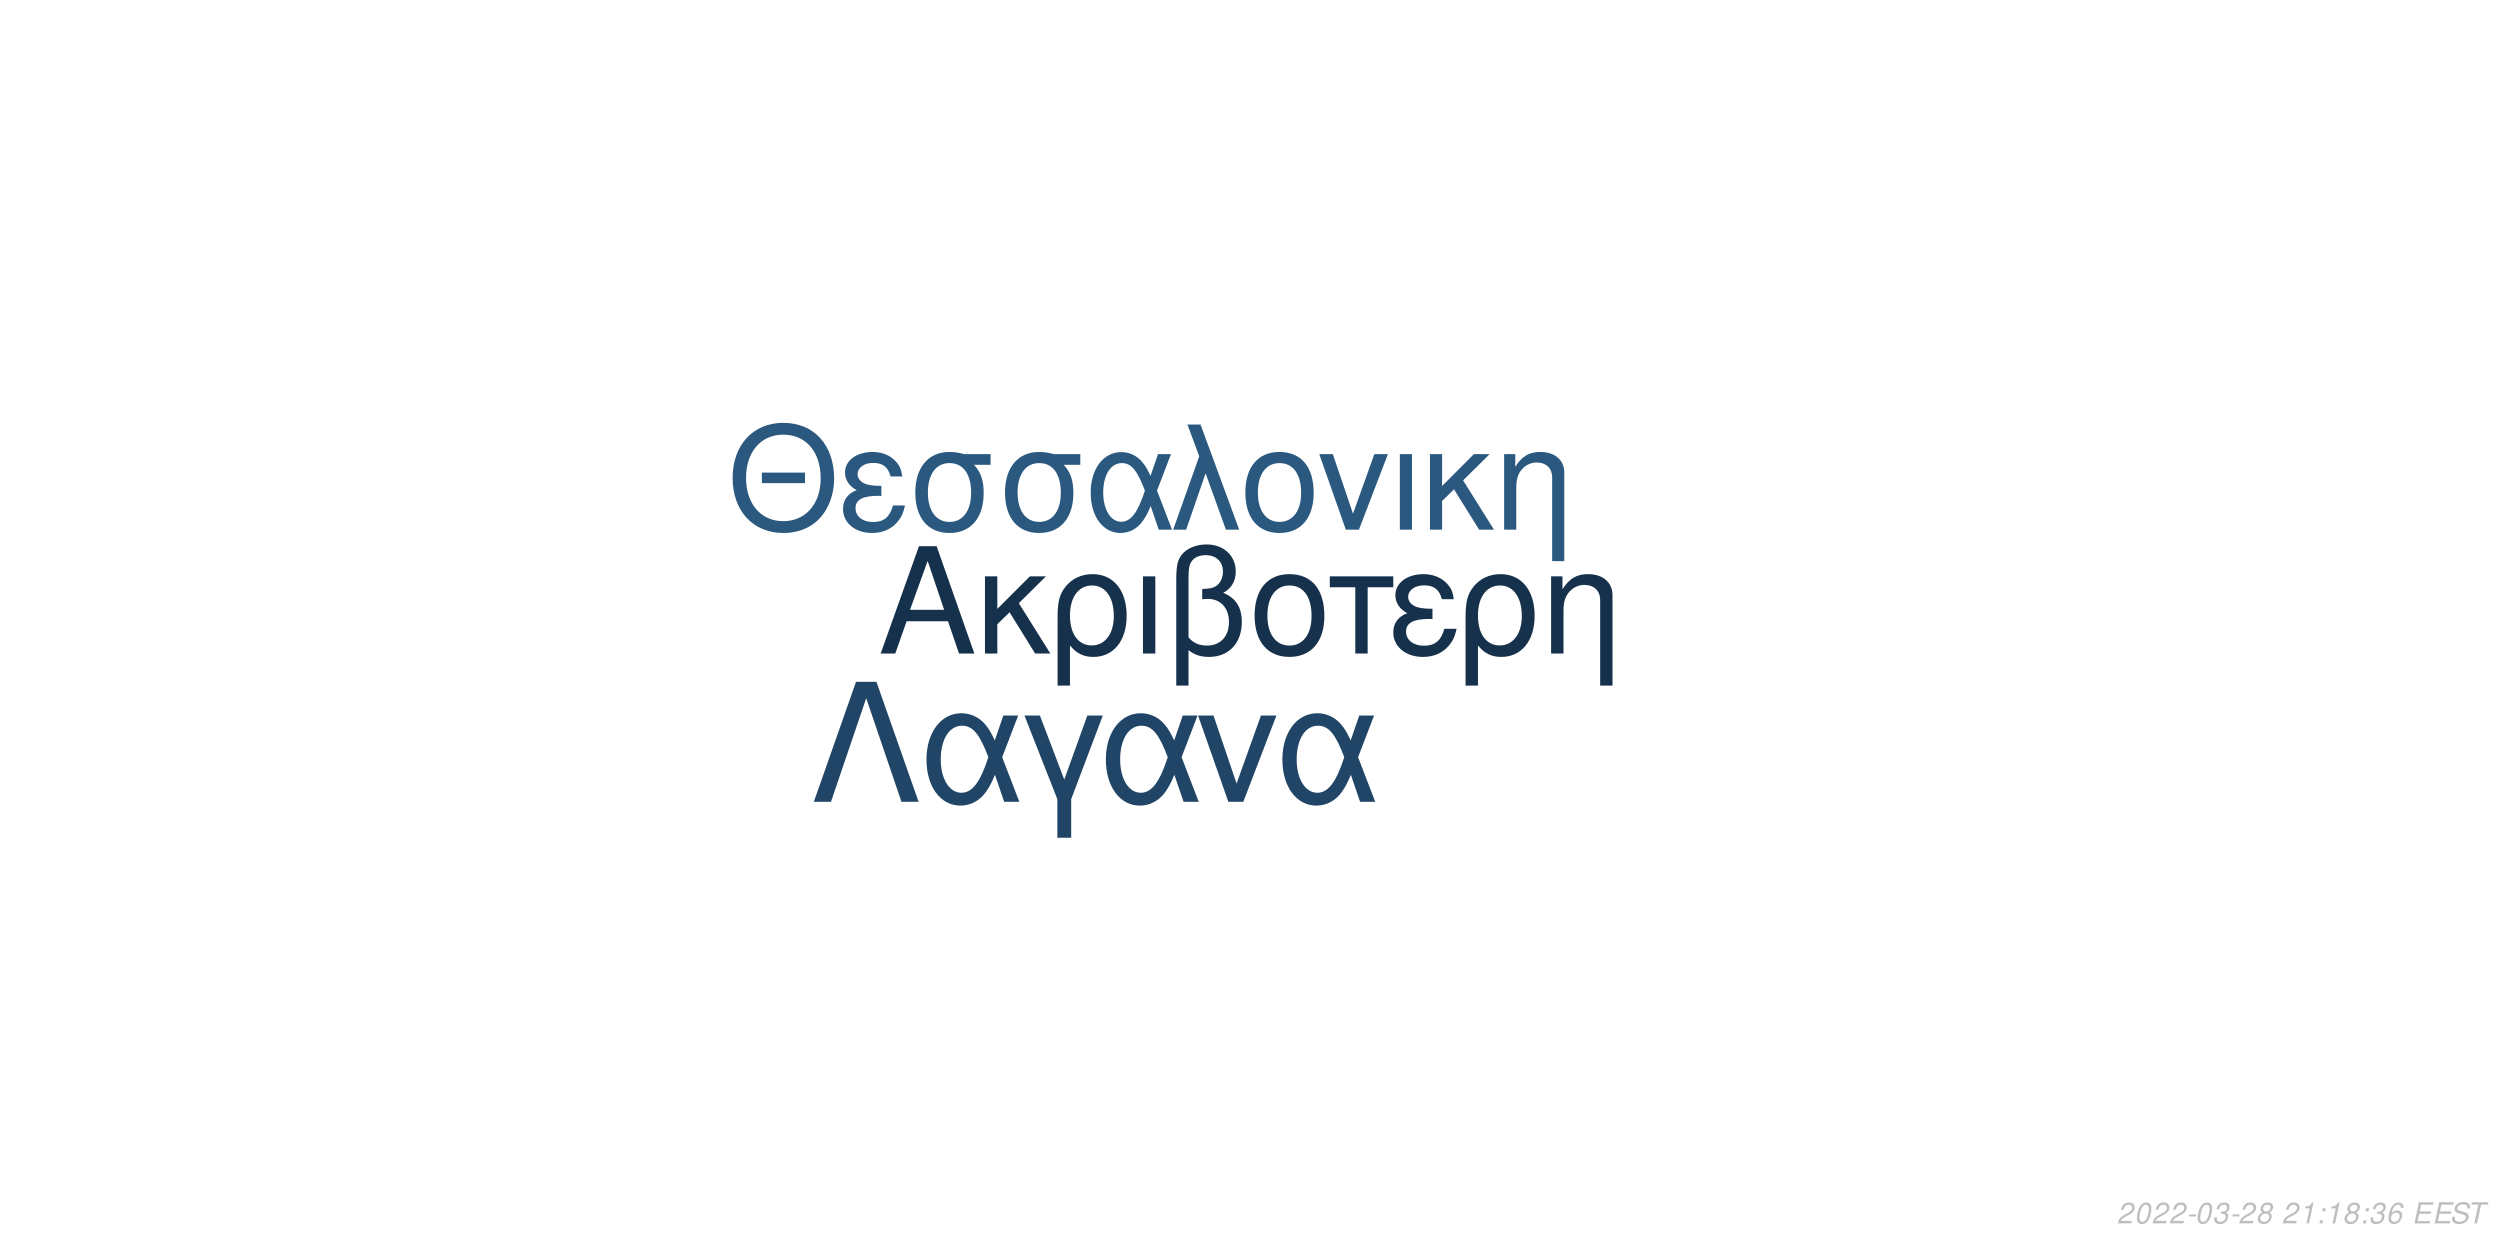
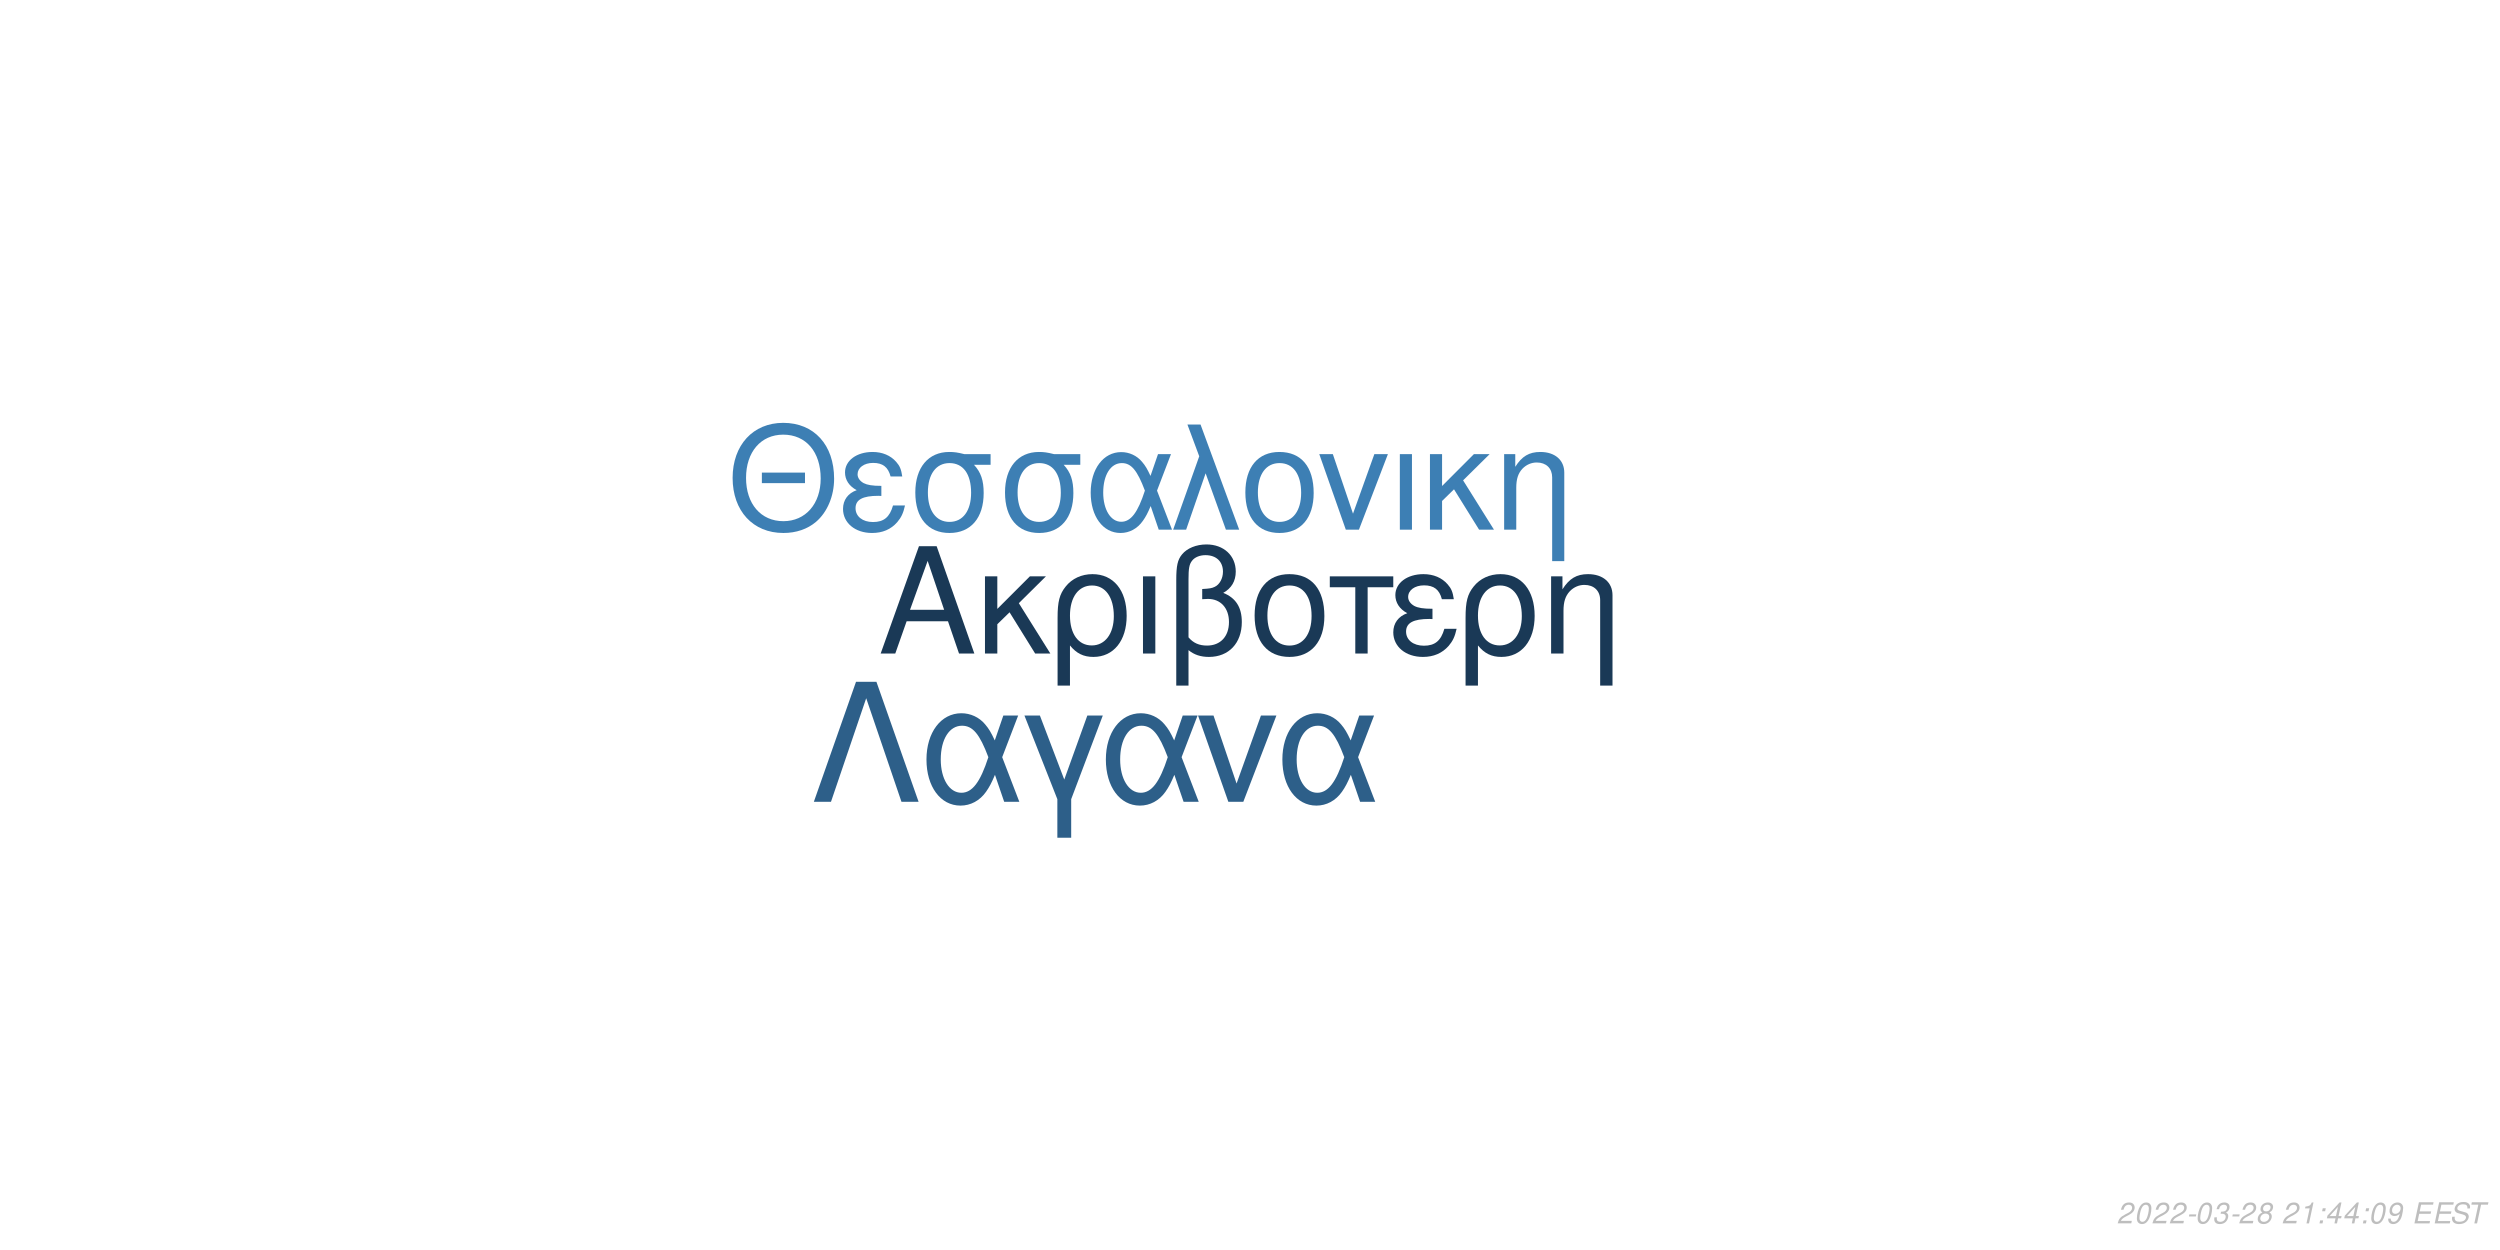
<svg xmlns="http://www.w3.org/2000/svg" xmlns:xlink="http://www.w3.org/1999/xlink" width="864pt" height="432pt" viewBox="0 0 864 432" version="1.1">
  <defs>
    <g>
      <symbol overflow="visible" id="glyph0-0">
        <path style="stroke:none;" d="" />
      </symbol>
      <symbol overflow="visible" id="glyph0-1">
        <path style="stroke:none;" d="M 24.125 -11.141 L 27.938 0 L 33.234 0 L 20.203 -37.094 L 14.094 -37.094 L 0.859 0 L 5.906 0 L 9.828 -11.141 Z M 22.797 -15.109 L 11 -15.109 L 17.094 -32.016 Z M 22.797 -15.109 " />
      </symbol>
      <symbol overflow="visible" id="glyph0-2">
        <path style="stroke:none;" d="M 7.172 -15.422 L 7.172 -26.672 L 2.906 -26.672 L 2.906 0 L 7.172 0 L 7.172 -10.125 L 11.406 -14.25 L 20.25 0 L 25.5 0 L 14.609 -17.406 L 23.969 -26.672 L 18.422 -26.672 Z M 7.172 -15.422 " />
      </symbol>
      <symbol overflow="visible" id="glyph0-3">
        <path style="stroke:none;" d="M 3 11.094 L 7.281 11.094 L 7.281 -2.797 C 9.516 -0.047 11.953 1.172 15.375 1.172 C 22.344 1.172 26.875 -4.422 26.875 -13.031 C 26.875 -21.891 22.297 -27.438 15.062 -27.438 C 11.297 -27.438 7.984 -25.906 5.797 -23.156 C 3.672 -20.516 3 -17.969 3 -12.359 Z M 14.906 -23.516 C 19.547 -23.516 22.438 -19.438 22.438 -12.922 C 22.438 -6.812 19.391 -2.797 14.812 -2.797 C 10.172 -2.797 7.281 -6.766 7.281 -13.125 C 7.281 -19.484 10.234 -23.516 14.906 -23.516 Z M 14.906 -23.516 " />
      </symbol>
      <symbol overflow="visible" id="glyph0-4">
        <path style="stroke:none;" d="M 3.516 0 L 7.781 0 L 7.781 -26.672 L 3.516 -26.672 Z M 3.516 0 " />
      </symbol>
      <symbol overflow="visible" id="glyph0-5">
        <path style="stroke:none;" d="M 4.016 11.094 L 8.25 11.094 L 8.25 -1.172 C 10.172 0.406 12.422 1.172 15.312 1.172 C 22.188 1.172 26.672 -3.609 26.672 -10.891 C 26.672 -15.984 24.578 -19.234 20.25 -20.969 C 23.109 -22.547 24.578 -25.031 24.578 -28.344 C 24.578 -33.844 20.406 -37.703 14.453 -37.703 C 10.938 -37.703 7.734 -36.391 6 -34.25 C 4.484 -32.422 4.016 -30.328 4.016 -25.391 Z M 8.25 -25.656 C 8.25 -29.359 8.5 -30.844 9.469 -32.062 C 10.375 -33.281 12.156 -34 14.094 -34 C 17.812 -34 20.156 -31.812 20.156 -28.297 C 20.156 -25.953 18.984 -23.812 17.297 -23.047 C 16.281 -22.547 15.469 -22.438 12.984 -22.297 L 12.984 -18.781 C 13.734 -18.828 14.344 -18.875 14.969 -18.875 C 19.344 -18.875 22.234 -15.719 22.234 -10.891 C 22.234 -5.906 19.281 -2.75 14.656 -2.75 C 11.953 -2.75 9.922 -3.609 8.25 -5.594 Z M 8.25 -25.656 " />
      </symbol>
      <symbol overflow="visible" id="glyph0-6">
        <path style="stroke:none;" d="M 14.094 -27.438 C 6.562 -27.438 2.094 -22.094 2.094 -13.125 C 2.094 -4.125 6.562 1.172 14.141 1.172 C 21.672 1.172 26.203 -4.172 26.203 -12.922 C 26.203 -22.188 21.828 -27.438 14.094 -27.438 Z M 14.141 -23.516 C 18.938 -23.516 21.781 -19.594 21.781 -12.984 C 21.781 -6.672 18.828 -2.75 14.141 -2.75 C 9.422 -2.75 6.516 -6.672 6.516 -13.125 C 6.516 -19.594 9.422 -23.516 14.141 -23.516 Z M 14.141 -23.516 " />
      </symbol>
      <symbol overflow="visible" id="glyph0-7">
        <path style="stroke:none;" d="M 7.891 0 L 12.156 0 L 12.156 -22.906 L 21.016 -22.906 L 21.016 -26.672 L -0.922 -26.672 L -0.922 -22.906 L 7.891 -22.906 Z M 7.891 0 " />
      </symbol>
      <symbol overflow="visible" id="glyph0-8">
        <path style="stroke:none;" d="M 14.562 -15.469 C 11.344 -15.469 9.562 -15.781 8.297 -16.438 C 6.922 -17.203 6.156 -18.328 6.156 -19.547 C 6.156 -21.891 8.453 -23.562 11.656 -23.562 C 15.062 -23.562 16.953 -22.094 17.812 -18.781 L 21.938 -18.781 C 21.578 -21.266 21.062 -22.5 19.797 -23.922 C 17.812 -26.203 14.906 -27.438 11.453 -27.438 C 5.797 -27.438 1.734 -24.375 1.734 -20.203 C 1.734 -17.609 3.156 -15.375 5.859 -13.938 C 2.797 -12.875 1.016 -10.484 1.016 -7.328 C 1.016 -2.391 5.297 1.172 11.25 1.172 C 14.969 1.172 17.906 -0.109 20.156 -2.641 C 21.578 -4.328 22.297 -5.797 22.906 -8.547 L 18.672 -8.547 C 17.5 -4.422 15.422 -2.703 11.609 -2.703 C 7.938 -2.703 5.438 -4.688 5.438 -7.578 C 5.438 -10.578 7.938 -11.953 13.484 -11.953 C 13.641 -11.953 14.094 -11.953 14.562 -11.906 Z M 14.562 -15.469 " />
      </symbol>
      <symbol overflow="visible" id="glyph0-9">
        <path style="stroke:none;" d="M 3.562 -26.672 L 3.562 0 L 7.844 0 L 7.844 -14.703 C 7.844 -17.906 8.5 -19.891 10.031 -21.531 C 11.406 -22.953 13.188 -23.719 15.062 -23.719 C 18.375 -23.719 20.516 -21.672 20.516 -18.469 L 20.516 11.094 L 24.781 11.094 L 24.781 -20.156 C 24.781 -24.578 21.469 -27.438 16.328 -27.438 C 12.359 -27.438 9.828 -25.906 7.484 -22.188 L 7.484 -26.672 Z M 3.562 -26.672 " />
      </symbol>
      <symbol overflow="visible" id="glyph1-0">
        <path style="stroke:none;" d="" />
      </symbol>
      <symbol overflow="visible" id="glyph1-1">
        <path style="stroke:none;" d="M 26.859 -19.734 L 11.953 -19.734 L 11.953 -16.094 L 26.859 -16.094 Z M 19.328 -36.922 C 8.922 -36.922 1.844 -29.25 1.844 -17.891 C 1.844 -6.484 8.875 1.141 19.391 1.141 C 23.812 1.141 27.703 -0.203 30.641 -2.688 C 34.578 -6.031 36.922 -11.656 36.922 -17.594 C 36.922 -29.297 30 -36.922 19.328 -36.922 Z M 19.328 -32.844 C 27.203 -32.844 32.281 -26.906 32.281 -17.688 C 32.281 -8.922 27.062 -2.938 19.391 -2.938 C 11.609 -2.938 6.484 -8.922 6.484 -17.891 C 6.484 -26.859 11.609 -32.844 19.328 -32.844 Z M 19.328 -32.844 " />
      </symbol>
      <symbol overflow="visible" id="glyph1-2">
        <path style="stroke:none;" d="M 14.25 -15.141 C 11.109 -15.141 9.375 -15.453 8.125 -16.094 C 6.781 -16.844 6.031 -17.938 6.031 -19.141 C 6.031 -21.422 8.266 -23.078 11.406 -23.078 C 14.75 -23.078 16.594 -21.625 17.438 -18.391 L 21.469 -18.391 C 21.125 -20.828 20.625 -22.031 19.391 -23.422 C 17.438 -25.656 14.594 -26.859 11.219 -26.859 C 5.688 -26.859 1.688 -23.875 1.688 -19.781 C 1.688 -17.234 3.094 -15.047 5.734 -13.656 C 2.734 -12.609 1 -10.266 1 -7.172 C 1 -2.344 5.188 1.141 11.016 1.141 C 14.656 1.141 17.547 -0.094 19.734 -2.594 C 21.125 -4.234 21.828 -5.688 22.422 -8.375 L 18.281 -8.375 C 17.141 -4.328 15.094 -2.641 11.359 -2.641 C 7.766 -2.641 5.328 -4.578 5.328 -7.422 C 5.328 -10.359 7.766 -11.703 13.203 -11.703 C 13.359 -11.703 13.797 -11.703 14.25 -11.656 Z M 14.25 -15.141 " />
      </symbol>
      <symbol overflow="visible" id="glyph1-3">
        <path style="stroke:none;" d="M 29 -26.109 L 19.938 -26.109 C 17.594 -26.703 16.438 -26.859 14.703 -26.859 C 7.469 -26.859 2.984 -21.469 2.984 -12.859 C 2.984 -4.031 7.375 1.141 14.797 1.141 C 22.172 1.141 26.609 -4.078 26.609 -12.656 C 26.609 -17.047 25.656 -19.828 23.266 -22.422 L 29 -22.422 Z M 14.797 -23.016 C 19.531 -23.016 22.266 -19.234 22.266 -12.75 C 22.266 -6.531 19.438 -2.688 14.797 -2.688 C 10.172 -2.688 7.328 -6.531 7.328 -12.859 C 7.328 -19.188 10.172 -23.016 14.797 -23.016 Z M 14.797 -23.016 " />
      </symbol>
      <symbol overflow="visible" id="glyph1-4">
        <path style="stroke:none;" d="M 29.344 -26.109 L 24.859 -26.109 L 22.266 -18.578 C 21.125 -21.031 20.484 -22.125 19.328 -23.469 C 17.547 -25.609 14.906 -26.812 12.156 -26.812 C 5.984 -26.812 1.594 -20.984 1.594 -12.812 C 1.594 -4.578 5.828 1.141 11.906 1.141 C 14.953 1.141 17.734 -0.344 19.625 -3.047 C 20.672 -4.531 21.281 -5.688 22.328 -8.172 L 25.109 0 L 29.703 0 L 24.516 -13.5 Z M 20.328 -13.5 C 17.891 -5.922 15.453 -2.734 12.156 -2.734 C 8.516 -2.734 5.922 -6.922 5.922 -12.812 C 5.922 -18.938 8.516 -23.016 12.359 -23.016 C 15.594 -23.016 17.688 -20.531 20.328 -13.5 Z M 20.328 -13.5 " />
      </symbol>
      <symbol overflow="visible" id="glyph1-5">
        <path style="stroke:none;" d="M 1.094 0 L 5.578 0 L 12.312 -19.484 L 19.328 0 L 23.922 0 L 10.562 -36.328 L 6.031 -36.328 L 10.109 -25.359 Z M 1.094 0 " />
      </symbol>
      <symbol overflow="visible" id="glyph1-6">
        <path style="stroke:none;" d="M 13.797 -26.859 C 6.422 -26.859 2.047 -21.625 2.047 -12.859 C 2.047 -4.031 6.422 1.141 13.859 1.141 C 21.234 1.141 25.656 -4.078 25.656 -12.656 C 25.656 -21.719 21.375 -26.859 13.797 -26.859 Z M 13.859 -23.016 C 18.531 -23.016 21.328 -19.188 21.328 -12.703 C 21.328 -6.531 18.438 -2.688 13.859 -2.688 C 9.219 -2.688 6.375 -6.531 6.375 -12.859 C 6.375 -19.188 9.219 -23.016 13.859 -23.016 Z M 13.859 -23.016 " />
      </symbol>
      <symbol overflow="visible" id="glyph1-7">
        <path style="stroke:none;" d="M 14.297 0 L 24.312 -26.109 L 19.625 -26.109 L 12.25 -5.531 L 5.281 -26.109 L 0.594 -26.109 L 9.766 0 Z M 14.297 0 " />
      </symbol>
      <symbol overflow="visible" id="glyph1-8">
        <path style="stroke:none;" d="M 3.438 0 L 7.625 0 L 7.625 -26.109 L 3.438 -26.109 Z M 3.438 0 " />
      </symbol>
      <symbol overflow="visible" id="glyph1-9">
        <path style="stroke:none;" d="M 7.031 -15.094 L 7.031 -26.109 L 2.844 -26.109 L 2.844 0 L 7.031 0 L 7.031 -9.922 L 11.156 -13.953 L 19.828 0 L 24.969 0 L 14.297 -17.047 L 23.469 -26.109 L 18.031 -26.109 Z M 7.031 -15.094 " />
      </symbol>
      <symbol overflow="visible" id="glyph1-10">
        <path style="stroke:none;" d="M 3.484 -26.109 L 3.484 0 L 7.672 0 L 7.672 -14.406 C 7.672 -17.547 8.328 -19.484 9.812 -21.078 C 11.156 -22.469 12.906 -23.219 14.75 -23.219 C 17.984 -23.219 20.078 -21.234 20.078 -18.094 L 20.078 10.859 L 24.266 10.859 L 24.266 -19.734 C 24.266 -24.062 21.031 -26.859 16 -26.859 C 12.109 -26.859 9.609 -25.359 7.328 -21.719 L 7.328 -26.109 Z M 3.484 -26.109 " />
      </symbol>
      <symbol overflow="visible" id="glyph2-0">
        <path style="stroke:none;" d="" />
      </symbol>
      <symbol overflow="visible" id="glyph2-1">
        <path style="stroke:none;" d="M 22.531 -41.484 L 15.484 -41.484 L 0.906 0 L 6.828 0 L 19 -35.797 L 31.188 0 L 37.109 0 Z M 22.531 -41.484 " />
      </symbol>
      <symbol overflow="visible" id="glyph2-2">
        <path style="stroke:none;" d="M 33.516 -29.812 L 28.391 -29.812 L 25.438 -21.219 C 24.125 -24.016 23.391 -25.266 22.078 -26.797 C 20.031 -29.25 17.016 -30.609 13.891 -30.609 C 6.828 -30.609 1.828 -23.953 1.828 -14.625 C 1.828 -5.234 6.656 1.312 13.594 1.312 C 17.078 1.312 20.266 -0.391 22.422 -3.469 C 23.609 -5.172 24.297 -6.484 25.5 -9.328 L 28.688 0 L 33.922 0 L 28 -15.422 Z M 23.219 -15.422 C 20.422 -6.766 17.641 -3.125 13.891 -3.125 C 9.734 -3.125 6.766 -7.906 6.766 -14.625 C 6.766 -21.625 9.734 -26.297 14.109 -26.297 C 17.812 -26.297 20.203 -23.453 23.219 -15.422 Z M 23.219 -15.422 " />
      </symbol>
      <symbol overflow="visible" id="glyph2-3">
        <path style="stroke:none;" d="M 12.062 12.406 L 16.844 12.406 L 16.844 -0.906 L 27.766 -29.812 L 22.422 -29.812 L 14.453 -7.688 L 6.031 -29.812 L 0.688 -29.812 L 12.062 -0.906 Z M 12.062 12.406 " />
      </symbol>
      <symbol overflow="visible" id="glyph2-4">
        <path style="stroke:none;" d="M 16.328 0 L 27.766 -29.812 L 22.422 -29.812 L 14 -6.312 L 6.031 -29.812 L 0.688 -29.812 L 11.156 0 Z M 16.328 0 " />
      </symbol>
      <symbol overflow="visible" id="glyph3-0">
        <path style="stroke:none;" d="" />
      </symbol>
      <symbol overflow="visible" id="glyph3-1">
        <path style="stroke:none;" d="M 5.234 -0.875 L 1.469 -0.875 C 1.641 -1.375 2.203 -1.891 3.109 -2.344 L 4.234 -2.938 C 5.562 -3.625 6.219 -4.469 6.219 -5.484 C 6.219 -5.938 6.062 -6.359 5.797 -6.656 C 5.469 -7.047 4.984 -7.234 4.312 -7.234 C 2.766 -7.234 1.891 -6.453 1.484 -4.734 L 2.375 -4.734 C 2.484 -5.188 2.609 -5.484 2.797 -5.75 C 3.094 -6.203 3.609 -6.453 4.188 -6.453 C 4.891 -6.453 5.344 -6.031 5.344 -5.375 C 5.344 -4.703 4.859 -4.094 4.016 -3.656 L 2.984 -3.125 C 1.234 -2.188 0.797 -1.656 0.344 -0.016 L 5.047 -0.016 Z M 5.234 -0.875 " />
      </symbol>
      <symbol overflow="visible" id="glyph3-2">
        <path style="stroke:none;" d="M 4.203 -7.234 C 3.375 -7.234 2.688 -6.812 2.125 -5.984 C 1.484 -5.047 0.984 -3.188 0.984 -1.734 C 0.984 -1.109 1.172 -0.562 1.484 -0.266 C 1.797 0.047 2.281 0.234 2.766 0.234 C 3.625 0.234 4.281 -0.156 4.859 -1.016 C 5.516 -1.953 6 -3.797 6 -5.266 C 6 -6.5 5.328 -7.234 4.203 -7.234 Z M 4.094 -6.453 C 4.734 -6.453 5.125 -5.984 5.125 -5.156 C 5.125 -4.203 4.781 -2.625 4.406 -1.812 C 3.984 -0.938 3.516 -0.547 2.875 -0.547 C 2.25 -0.547 1.875 -1.031 1.875 -1.828 C 1.875 -2.797 2.203 -4.344 2.594 -5.203 C 2.984 -6.047 3.453 -6.453 4.094 -6.453 Z M 4.094 -6.453 " />
      </symbol>
      <symbol overflow="visible" id="glyph3-3">
        <path style="stroke:none;" d="M 3.516 -3.125 L 1.125 -3.125 L 0.969 -2.406 L 3.359 -2.406 Z M 3.516 -3.125 " />
      </symbol>
      <symbol overflow="visible" id="glyph3-4">
        <path style="stroke:none;" d="M 2.922 -3.312 C 3.125 -3.344 3.234 -3.344 3.375 -3.344 C 4.203 -3.344 4.688 -3 4.688 -2.406 C 4.688 -1.312 3.906 -0.547 2.781 -0.547 C 2.047 -0.547 1.594 -0.938 1.594 -1.562 C 1.594 -1.719 1.609 -1.844 1.656 -2.094 L 0.766 -2.094 C 0.734 -1.797 0.719 -1.641 0.719 -1.469 C 0.719 -0.375 1.406 0.234 2.641 0.234 C 3.547 0.234 4.297 -0.078 4.812 -0.656 C 5.266 -1.156 5.562 -1.875 5.562 -2.547 C 5.562 -3.125 5.344 -3.453 4.797 -3.734 C 5.641 -4.234 6.016 -4.844 6.016 -5.734 C 6.016 -6.656 5.312 -7.234 4.203 -7.234 C 3.375 -7.234 2.672 -6.938 2.188 -6.375 C 1.891 -6.031 1.703 -5.641 1.516 -4.906 L 2.391 -4.906 C 2.5 -5.359 2.594 -5.594 2.734 -5.812 C 3.047 -6.234 3.516 -6.453 4.078 -6.453 C 4.734 -6.453 5.141 -6.125 5.141 -5.578 C 5.141 -5.188 5.016 -4.797 4.797 -4.547 C 4.516 -4.234 4 -4.062 3.266 -4.062 L 3.078 -4.062 Z M 2.922 -3.312 " />
      </symbol>
      <symbol overflow="visible" id="glyph3-5">
        <path style="stroke:none;" d="M 4.766 -3.797 C 5.078 -3.969 5.234 -4.078 5.438 -4.234 C 5.812 -4.594 6.062 -5.172 6.062 -5.734 C 6.062 -6.625 5.344 -7.234 4.266 -7.234 C 2.812 -7.234 1.703 -6.219 1.703 -4.875 C 1.703 -4.406 1.875 -4.125 2.359 -3.812 C 1.297 -3.312 0.75 -2.516 0.75 -1.469 C 0.75 -0.438 1.547 0.234 2.812 0.234 C 3.656 0.234 4.359 -0.094 4.938 -0.734 C 5.359 -1.234 5.609 -1.859 5.609 -2.438 C 5.609 -3.047 5.312 -3.516 4.766 -3.797 Z M 4.109 -6.453 C 4.797 -6.453 5.188 -6.125 5.188 -5.578 C 5.188 -5.266 5.062 -4.922 4.859 -4.672 C 4.562 -4.312 4.188 -4.156 3.656 -4.156 C 2.984 -4.156 2.594 -4.453 2.594 -4.984 C 2.594 -5.859 3.203 -6.453 4.109 -6.453 Z M 3.453 -3.406 C 4.234 -3.406 4.734 -2.984 4.734 -2.312 C 4.734 -1.312 3.922 -0.547 2.875 -0.547 C 2.125 -0.547 1.625 -0.969 1.625 -1.625 C 1.625 -2.609 2.438 -3.406 3.453 -3.406 Z M 3.453 -3.406 " />
      </symbol>
      <symbol overflow="visible" id="glyph3-6">
        <path style="stroke:none;" d="" />
      </symbol>
      <symbol overflow="visible" id="glyph3-7">
        <path style="stroke:none;" d="M 3.703 -5.188 L 2.594 0 L 3.469 0 L 5.016 -7.234 L 4.438 -7.234 C 3.906 -6.156 3.688 -6.016 2.234 -5.812 L 2.109 -5.188 Z M 3.703 -5.188 " />
      </symbol>
      <symbol overflow="visible" id="glyph3-8">
        <path style="stroke:none;" d="M 2.359 -1.031 L 1.312 -1.031 L 1.094 0 L 2.141 0 Z M 3.266 -5.234 L 2.219 -5.234 L 2 -4.203 L 3.047 -4.203 Z M 3.266 -5.234 " />
      </symbol>
      <symbol overflow="visible" id="glyph3-9">
-         <path style="stroke:none;" d="M 6.125 -5.344 L 6.141 -5.625 C 6.141 -6.609 5.453 -7.234 4.391 -7.234 C 3.438 -7.234 2.641 -6.719 2.016 -5.703 C 1.422 -4.781 0.938 -2.953 0.938 -1.688 C 0.938 -0.516 1.688 0.234 2.859 0.234 C 3.703 0.234 4.438 -0.156 5 -0.875 C 5.406 -1.422 5.672 -2.156 5.672 -2.766 C 5.672 -3.812 4.969 -4.5 3.906 -4.5 C 3.234 -4.5 2.672 -4.234 2.094 -3.625 C 2.406 -5.375 3.234 -6.453 4.25 -6.453 C 4.703 -6.453 5.062 -6.234 5.172 -5.844 C 5.203 -5.719 5.234 -5.578 5.25 -5.344 Z M 3.656 -3.734 C 4.344 -3.734 4.797 -3.281 4.797 -2.625 C 4.797 -1.469 3.984 -0.547 2.984 -0.547 C 2.297 -0.547 1.812 -1.047 1.812 -1.766 C 1.812 -2.859 2.625 -3.734 3.656 -3.734 Z M 3.656 -3.734 " />
+         <path style="stroke:none;" d="M 3.625 -1.75 L 3.266 0 L 4.141 0 L 4.516 -1.75 L 5.562 -1.75 L 5.734 -2.531 L 4.688 -2.531 L 5.688 -7.234 L 5.016 -7.234 L 0.844 -2.672 L 0.641 -1.75 Z M 3.797 -2.531 L 1.594 -2.531 L 4.469 -5.703 Z M 3.797 -2.531 " />
      </symbol>
      <symbol overflow="visible" id="glyph3-10">
+         <path style="stroke:none;" d="M 0.844 -1.656 C 0.844 -1.547 0.844 -1.438 0.844 -1.375 C 0.844 -0.406 1.531 0.234 2.578 0.234 C 3.203 0.234 3.766 0.016 4.297 -0.438 C 4.938 -1 5.312 -1.656 5.594 -2.719 C 5.844 -3.672 6.016 -4.766 6.016 -5.375 C 6.016 -5.844 5.844 -6.328 5.547 -6.656 C 5.203 -7.031 4.703 -7.234 4.062 -7.234 C 2.516 -7.234 1.297 -5.938 1.297 -4.266 C 1.297 -3.203 1.984 -2.547 3.047 -2.547 C 3.484 -2.547 3.953 -2.672 4.281 -2.891 C 4.406 -2.984 4.547 -3.078 4.828 -3.344 C 4.438 -1.484 3.703 -0.547 2.703 -0.547 C 2.109 -0.547 1.719 -0.938 1.719 -1.547 L 1.719 -1.656 Z M 3.953 -6.453 C 4.625 -6.453 5.141 -5.953 5.141 -5.281 C 5.141 -4.188 4.312 -3.312 3.297 -3.312 C 2.594 -3.312 2.172 -3.734 2.172 -4.453 C 2.172 -5.562 2.984 -6.453 3.953 -6.453 Z M 3.953 -6.453 " />
+       </symbol>
+       <symbol overflow="visible" id="glyph3-11">
        <path style="stroke:none;" d="M 2.547 -3.312 L 6.5 -3.312 L 6.688 -4.141 L 2.719 -4.141 L 3.219 -6.469 L 7.344 -6.469 L 7.516 -7.297 L 2.453 -7.297 L 0.906 0 L 6.125 0 L 6.297 -0.812 L 2.016 -0.812 Z M 2.547 -3.312 " />
      </symbol>
-       <symbol overflow="visible" id="glyph3-11">
+       <symbol overflow="visible" id="glyph3-12">
        <path style="stroke:none;" d="M 7.062 -5.156 C 7.125 -5.438 7.141 -5.562 7.141 -5.703 C 7.141 -6.156 6.938 -6.594 6.594 -6.891 C 6.188 -7.25 5.656 -7.406 4.875 -7.406 C 3.844 -7.406 3.047 -7.125 2.5 -6.562 C 2.094 -6.141 1.781 -5.438 1.781 -4.922 C 1.781 -4.297 2.219 -3.766 2.891 -3.562 L 4.594 -3.094 C 5.406 -2.859 5.734 -2.578 5.734 -2.094 C 5.734 -1.781 5.547 -1.406 5.266 -1.141 C 4.844 -0.766 4.266 -0.578 3.453 -0.578 C 2.328 -0.578 1.812 -0.984 1.812 -1.906 C 1.812 -2.047 1.812 -2.125 1.844 -2.312 L 0.984 -2.312 C 0.906 -2.062 0.891 -1.906 0.891 -1.688 C 0.891 -0.484 1.797 0.234 3.297 0.234 C 4.359 0.234 5.234 -0.062 5.812 -0.609 C 6.344 -1.078 6.688 -1.797 6.688 -2.375 C 6.688 -2.641 6.609 -2.906 6.453 -3.156 C 6.234 -3.5 5.938 -3.703 5.469 -3.828 L 3.75 -4.312 C 2.984 -4.547 2.734 -4.734 2.734 -5.188 C 2.734 -5.547 2.875 -5.844 3.188 -6.109 C 3.547 -6.438 4.031 -6.594 4.703 -6.594 C 5.266 -6.594 5.688 -6.484 5.906 -6.297 C 6.094 -6.125 6.219 -5.797 6.219 -5.516 C 6.219 -5.422 6.203 -5.344 6.188 -5.156 Z M 7.062 -5.156 " />
      </symbol>
-       <symbol overflow="visible" id="glyph3-12">
+       <symbol overflow="visible" id="glyph3-13">
        <path style="stroke:none;" d="M 4.938 -6.469 L 7.312 -6.469 L 7.484 -7.297 L 1.75 -7.297 L 1.578 -6.469 L 3.984 -6.469 L 2.609 0 L 3.547 0 Z M 4.938 -6.469 " />
      </symbol>
    </g>
  </defs>
  <g id="surface1">
    <rect x="0" y="0" width="864" height="432" style="fill:rgb(100%,100%,100%);fill-opacity:1;stroke:none;" />
-     <g style="fill:rgb(8.627%,19.216%,29.412%);fill-opacity:1;">
+     <g style="fill:rgb(10.196%,22.353%,33.725%);fill-opacity:1;">
      <use xlink:href="#glyph0-1" x="303.5" y="225.861" />
      <use xlink:href="#glyph0-2" x="337.5" y="225.861" />
      <use xlink:href="#glyph0-3" x="362.5" y="225.861" />
      <use xlink:href="#glyph0-4" x="391.5" y="225.861" />
      <use xlink:href="#glyph0-5" x="402.5" y="225.861" />
      <use xlink:href="#glyph0-6" x="431.5" y="225.861" />
      <use xlink:href="#glyph0-7" x="460.5" y="225.861" />
      <use xlink:href="#glyph0-8" x="480.5" y="225.861" />
      <use xlink:href="#glyph0-3" x="503.5" y="225.861" />
      <use xlink:href="#glyph0-9" x="532.5" y="225.861" />
    </g>
-     <g style="fill:rgb(16.471%,34.51%,49.804%);fill-opacity:1;">
+     <g style="fill:rgb(23.922%,49.804%,70.588%);fill-opacity:1;">
      <use xlink:href="#glyph1-1" x="251.348" y="183.058" />
      <use xlink:href="#glyph1-2" x="290.348" y="183.058" />
      <use xlink:href="#glyph1-3" x="313.348" y="183.058" />
      <use xlink:href="#glyph1-3" x="344.348" y="183.058" />
      <use xlink:href="#glyph1-4" x="375.348" y="183.058" />
      <use xlink:href="#glyph1-5" x="404.348" y="183.058" />
      <use xlink:href="#glyph1-6" x="428.348" y="183.058" />
      <use xlink:href="#glyph1-7" x="455.348" y="183.058" />
      <use xlink:href="#glyph1-8" x="480.348" y="183.058" />
      <use xlink:href="#glyph1-9" x="491.348" y="183.058" />
      <use xlink:href="#glyph1-10" x="516.348" y="183.058" />
    </g>
-     <g style="fill:rgb(12.549%,27.059%,40%);fill-opacity:1;">
+     <g style="fill:rgb(17.647%,37.255%,53.725%);fill-opacity:1;">
      <use xlink:href="#glyph2-1" x="280.359" y="277.105" />
      <use xlink:href="#glyph2-2" x="318.359" y="277.105" />
      <use xlink:href="#glyph2-3" x="353.359" y="277.105" />
      <use xlink:href="#glyph2-2" x="380.359" y="277.105" />
      <use xlink:href="#glyph2-4" x="413.359" y="277.105" />
      <use xlink:href="#glyph2-2" x="441.359" y="277.105" />
    </g>
    <g style="fill:rgb(74.51%,74.51%,74.51%);fill-opacity:1;">
      <use xlink:href="#glyph3-1" x="731.52" y="422.81" />
      <use xlink:href="#glyph3-2" x="737.52" y="422.81" />
      <use xlink:href="#glyph3-1" x="743.52" y="422.81" />
      <use xlink:href="#glyph3-1" x="749.52" y="422.81" />
      <use xlink:href="#glyph3-3" x="755.52" y="422.81" />
      <use xlink:href="#glyph3-2" x="758.52" y="422.81" />
      <use xlink:href="#glyph3-4" x="764.52" y="422.81" />
      <use xlink:href="#glyph3-3" x="770.52" y="422.81" />
      <use xlink:href="#glyph3-1" x="773.52" y="422.81" />
      <use xlink:href="#glyph3-5" x="779.52" y="422.81" />
      <use xlink:href="#glyph3-6" x="785.52" y="422.81" />
      <use xlink:href="#glyph3-1" x="788.52" y="422.81" />
      <use xlink:href="#glyph3-7" x="794.52" y="422.81" />
      <use xlink:href="#glyph3-8" x="800.52" y="422.81" />
-       <use xlink:href="#glyph3-7" x="803.52" y="422.81" />
-       <use xlink:href="#glyph3-5" x="809.52" y="422.81" />
+       <use xlink:href="#glyph3-9" x="803.52" y="422.81" />
+       <use xlink:href="#glyph3-9" x="809.52" y="422.81" />
      <use xlink:href="#glyph3-8" x="815.52" y="422.81" />
-       <use xlink:href="#glyph3-4" x="818.52" y="422.81" />
-       <use xlink:href="#glyph3-9" x="824.52" y="422.81" />
+       <use xlink:href="#glyph3-2" x="818.52" y="422.81" />
+       <use xlink:href="#glyph3-10" x="824.52" y="422.81" />
      <use xlink:href="#glyph3-6" x="830.52" y="422.81" />
-       <use xlink:href="#glyph3-10" x="833.52" y="422.81" />
-       <use xlink:href="#glyph3-10" x="840.52" y="422.81" />
-       <use xlink:href="#glyph3-11" x="846.52" y="422.81" />
-       <use xlink:href="#glyph3-12" x="852.52" y="422.81" />
+       <use xlink:href="#glyph3-11" x="833.52" y="422.81" />
+       <use xlink:href="#glyph3-11" x="840.52" y="422.81" />
+       <use xlink:href="#glyph3-12" x="846.52" y="422.81" />
+       <use xlink:href="#glyph3-13" x="852.52" y="422.81" />
    </g>
  </g>
</svg>
